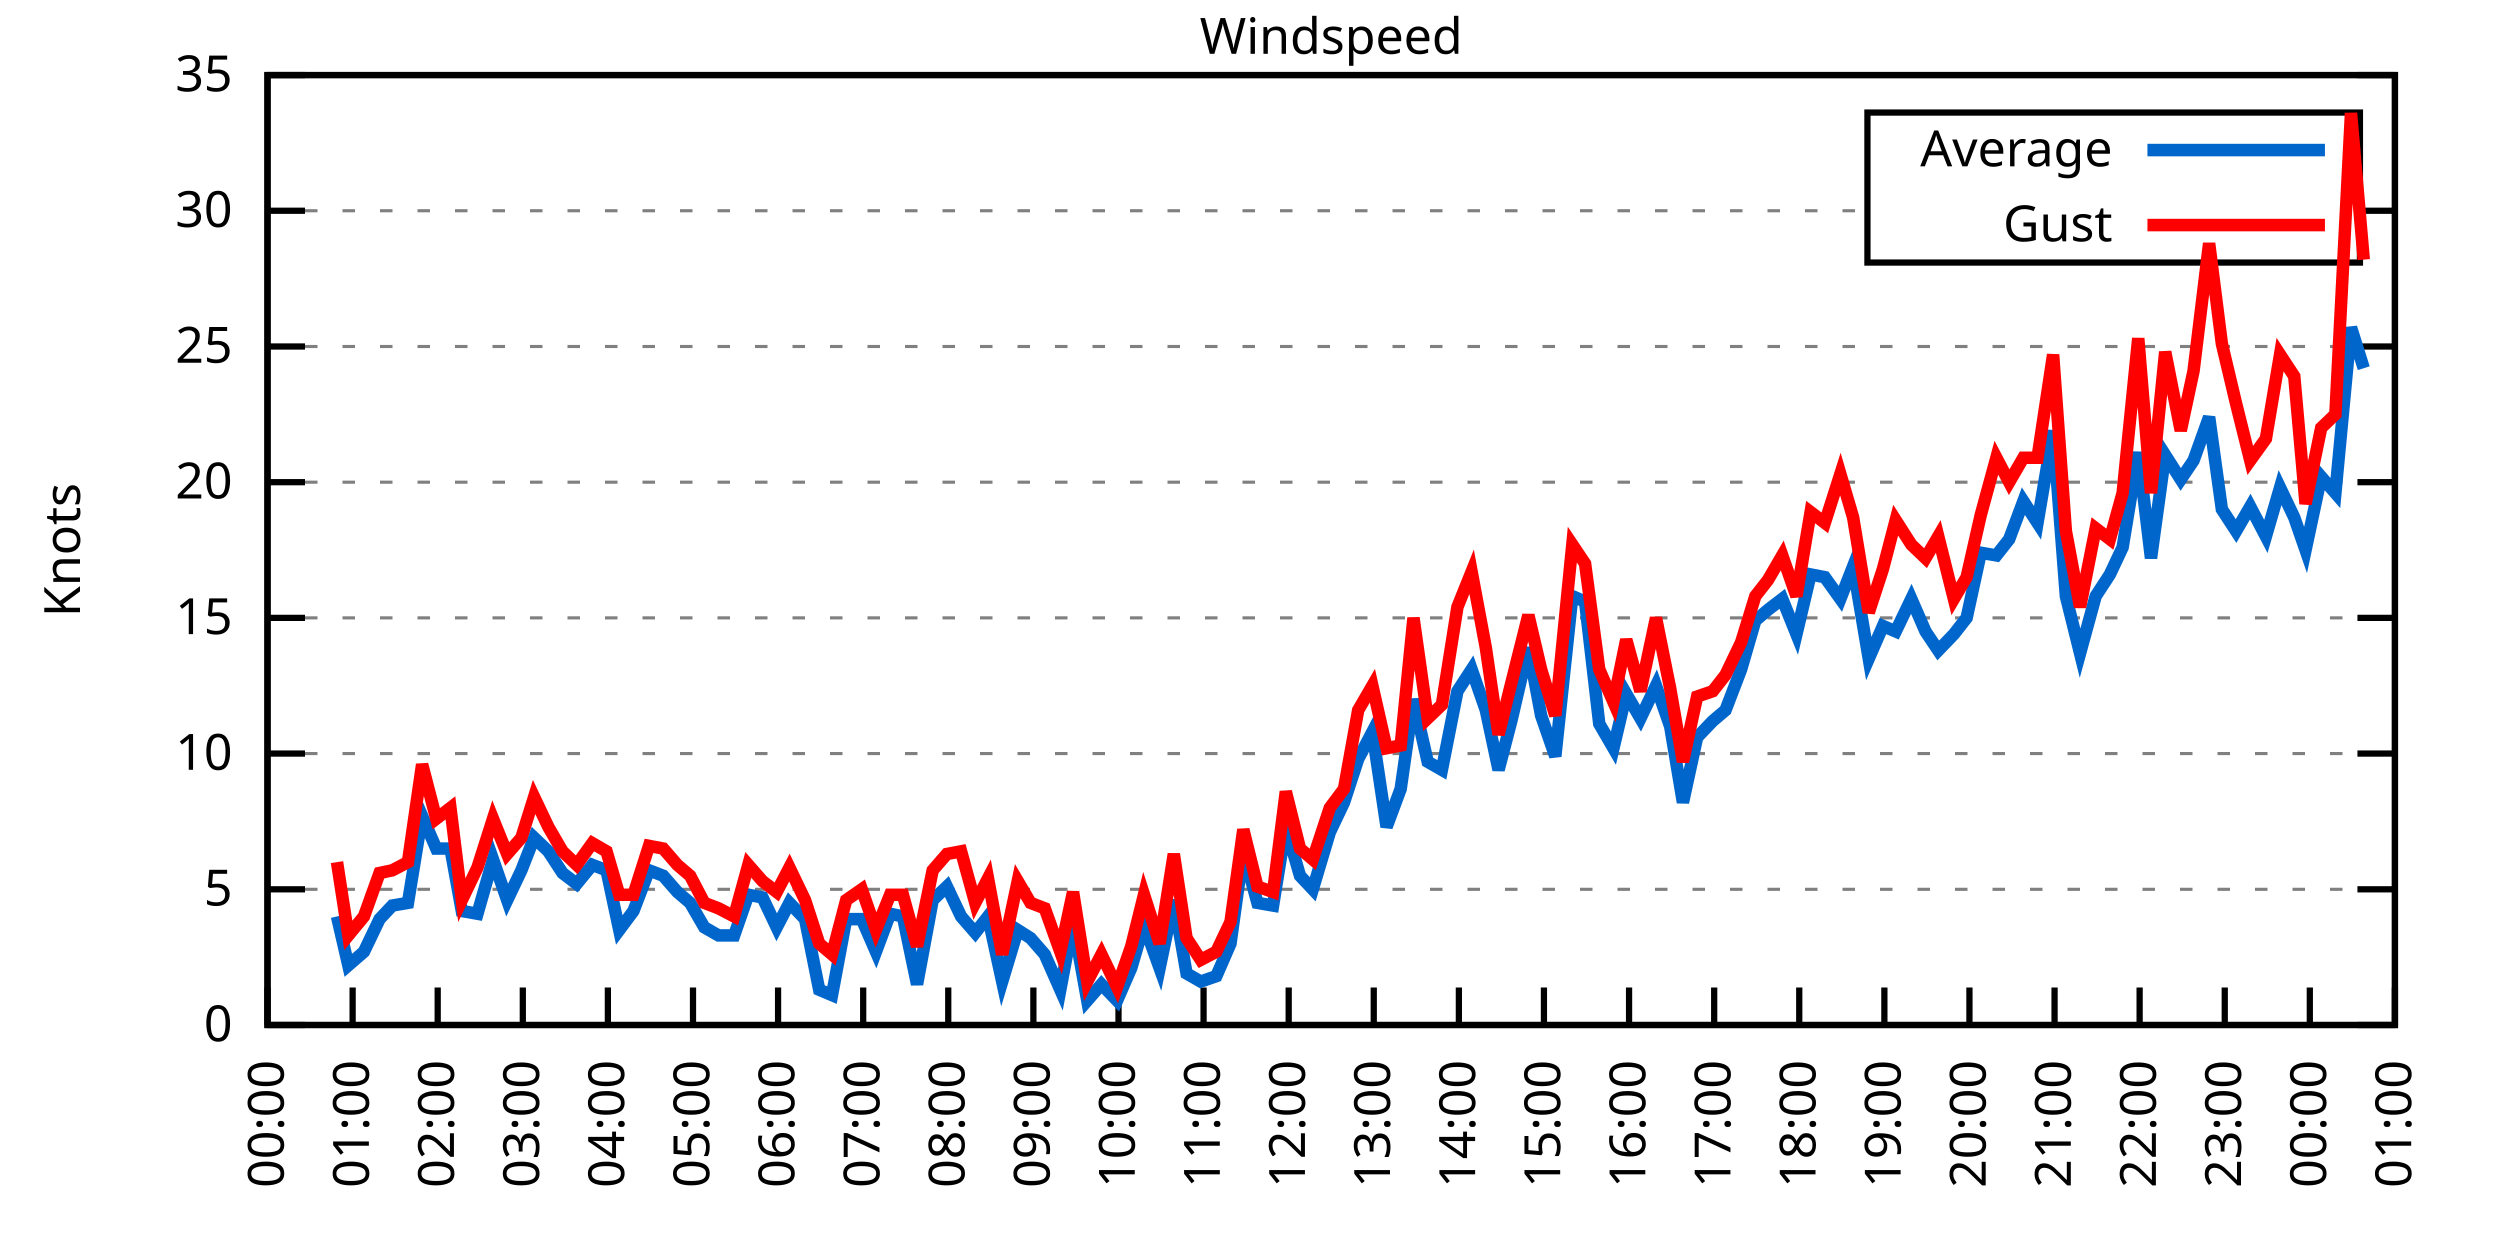
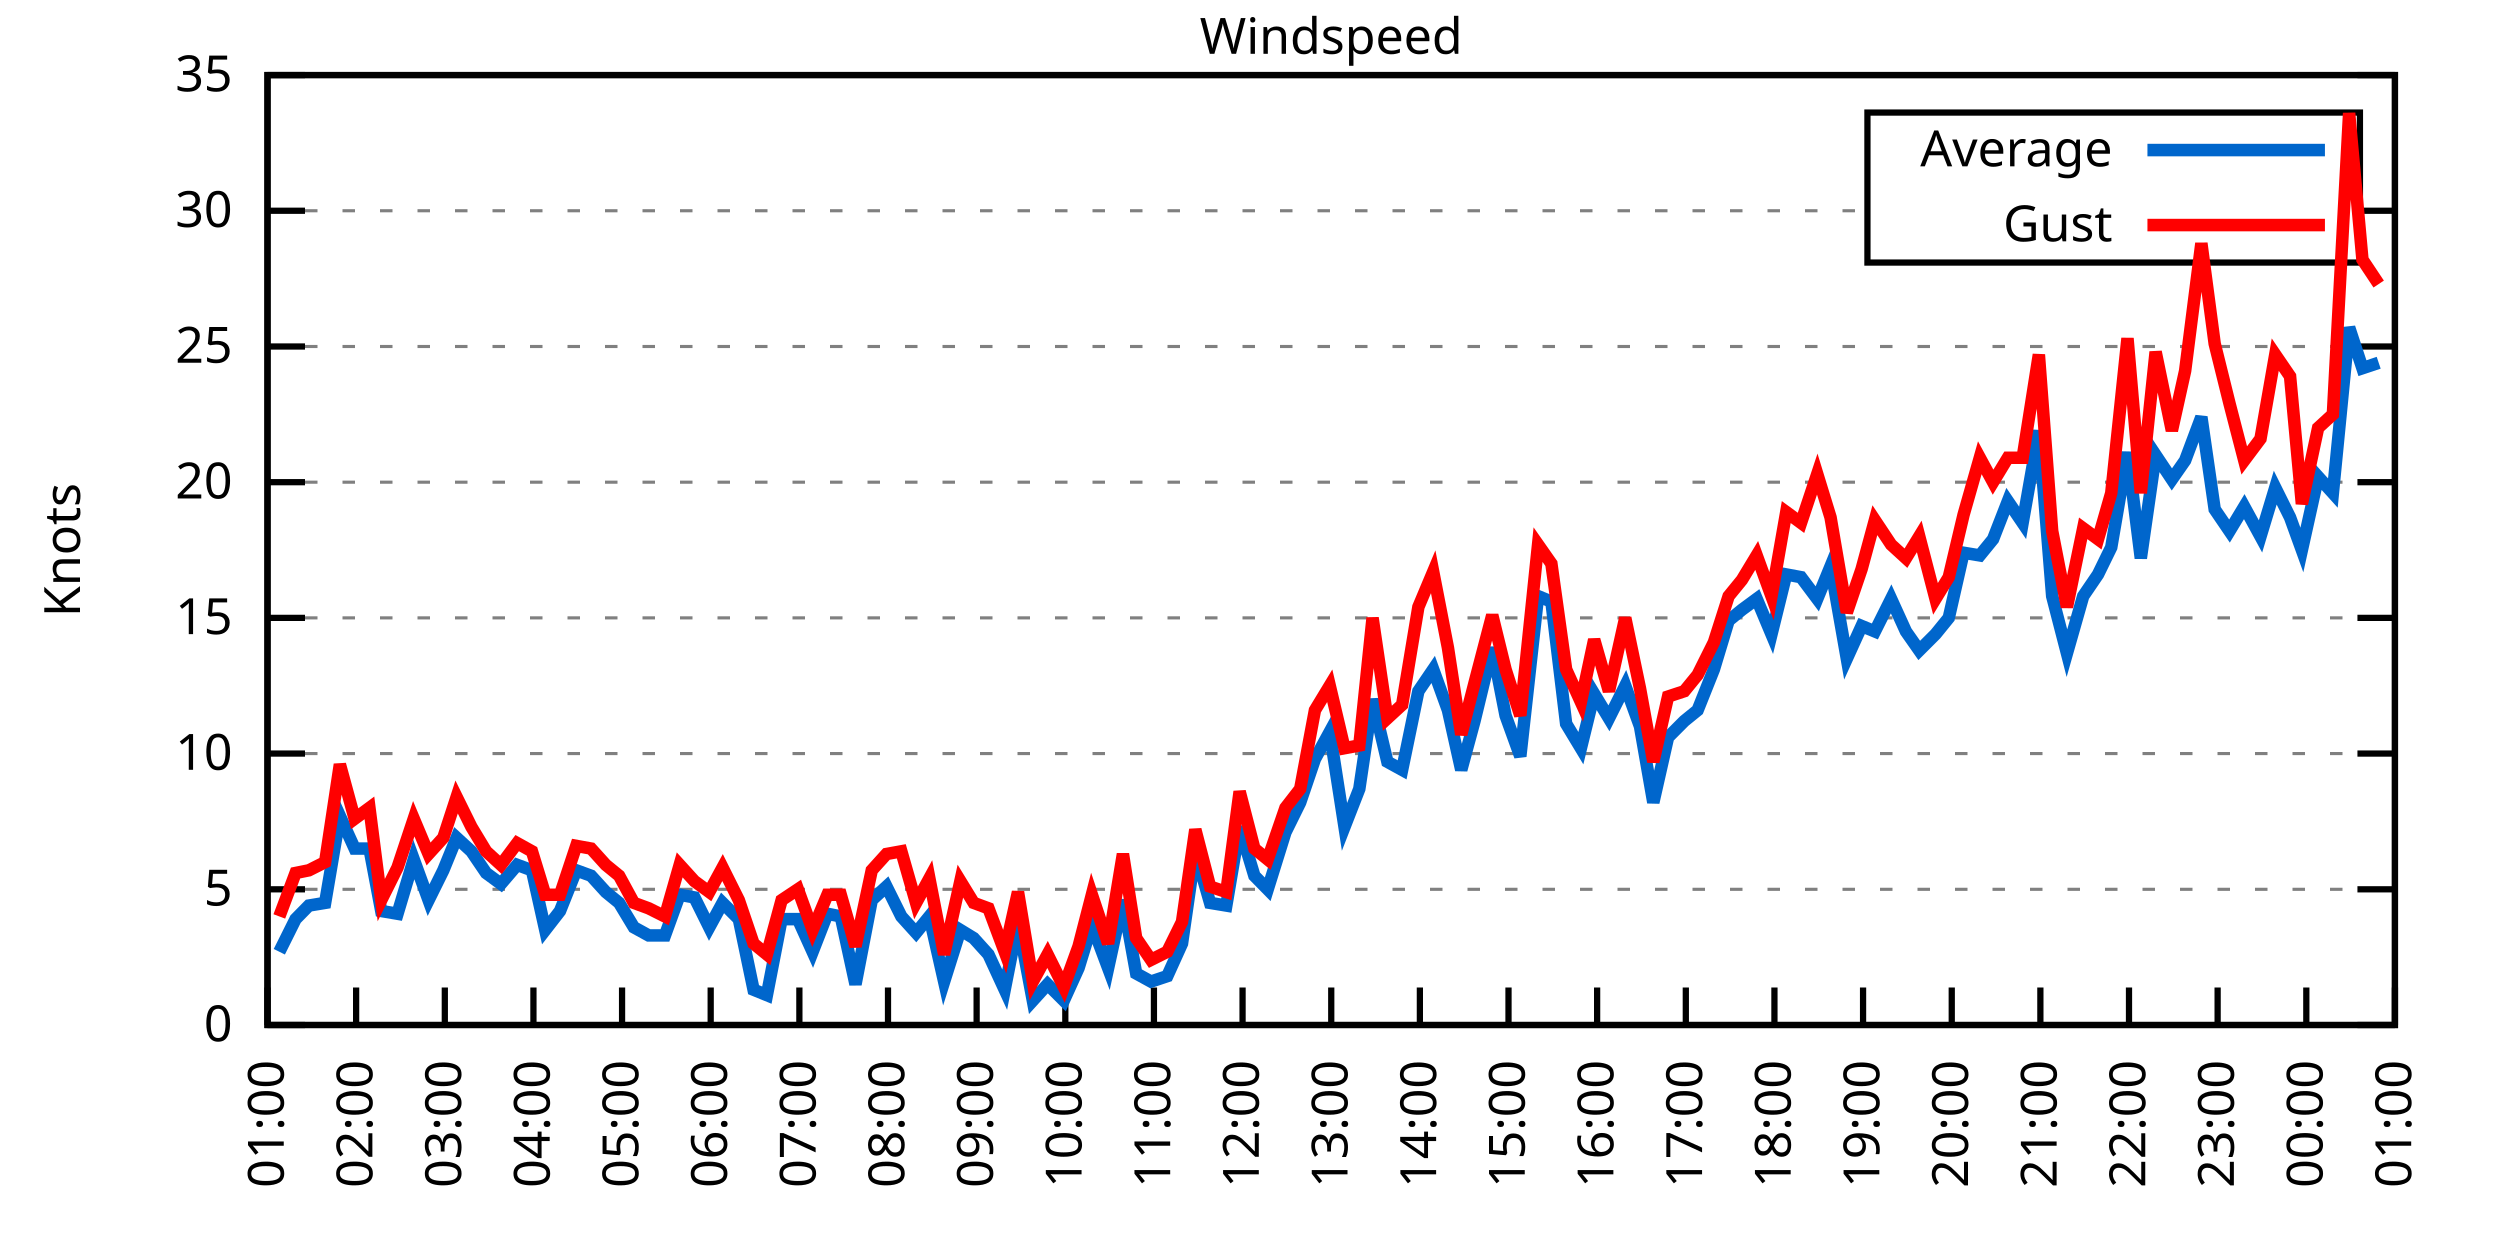
<svg xmlns="http://www.w3.org/2000/svg" xmlns:xlink="http://www.w3.org/1999/xlink" width="400" height="200" viewBox="0 0 400 200">
  <g id="gnuplot_canvas">
    <rect x="0" y="0" width="400" height="200" fill="none" />
    <defs>
      <circle id="gpDot" r="0.5" stroke-width="0.5" stroke="currentColor" />
      <path id="gpPt0" stroke-width="0.333" stroke="currentColor" d="M-1,0 h2 M0,-1 v2" />
      <path id="gpPt1" stroke-width="0.333" stroke="currentColor" d="M-1,-1 L1,1 M1,-1 L-1,1" />
      <path id="gpPt2" stroke-width="0.333" stroke="currentColor" d="M-1,0 L1,0 M0,-1 L0,1 M-1,-1 L1,1 M-1,1 L1,-1" />
      <rect id="gpPt3" stroke-width="0.333" stroke="currentColor" x="-1" y="-1" width="2" height="2" />
      <rect id="gpPt4" stroke-width="0.333" stroke="currentColor" fill="currentColor" x="-1" y="-1" width="2" height="2" />
      <circle id="gpPt5" stroke-width="0.333" stroke="currentColor" cx="0" cy="0" r="1" />
      <use xlink:href="#gpPt5" id="gpPt6" fill="currentColor" stroke="none" />
      <path id="gpPt7" stroke-width="0.333" stroke="currentColor" d="M0,-1.33 L-1.33,0.67 L1.33,0.67 z" />
      <use xlink:href="#gpPt7" id="gpPt8" fill="currentColor" stroke="none" />
      <use xlink:href="#gpPt7" id="gpPt9" stroke="currentColor" transform="rotate(180)" />
      <use xlink:href="#gpPt9" id="gpPt10" fill="currentColor" stroke="none" />
      <use xlink:href="#gpPt3" id="gpPt11" stroke="currentColor" transform="rotate(45)" />
      <use xlink:href="#gpPt11" id="gpPt12" fill="currentColor" stroke="none" />
      <path id="gpPt13" stroke-width="0.333" stroke="currentColor" d="M0,1.330 L1.265,0.411 L0.782,-1.067 L-0.782,-1.076 L-1.265,0.411 z" />
      <use xlink:href="#gpPt13" id="gpPt14" fill="currentColor" stroke="none" />
      <filter id="textbox" filterUnits="objectBoundingBox" x="0" y="0" height="1" width="1">
        <feFlood flood-color="white" flood-opacity="1" result="bgnd" />
        <feComposite in="SourceGraphic" in2="bgnd" operator="atop" />
      </filter>
      <filter id="greybox" filterUnits="objectBoundingBox" x="0" y="0" height="1" width="1">
        <feFlood flood-color="lightgrey" flood-opacity="1" result="grey" />
        <feComposite in="SourceGraphic" in2="grey" operator="atop" />
      </filter>
    </defs>
    <g fill="none" color="white" stroke="currentColor" stroke-width="1.00" stroke-linecap="butt" stroke-linejoin="miter">
</g>
    <g fill="none" color="black" stroke="currentColor" stroke-width="1.00" stroke-linecap="butt" stroke-linejoin="miter">
      <g stroke="none" shape-rendering="crispEdges">
        <polygon fill="rgb(255, 255, 255)" points="42.80,164.00 383.18,164.00 383.18,12.02 42.80,12.02 " />
      </g>
    </g>
    <g fill="none" color="black" stroke="currentColor" stroke-width="1.00" stroke-linecap="butt" stroke-linejoin="miter">
</g>
    <g fill="none" color="black" stroke="black" stroke-width="0.50" stroke-linecap="butt" stroke-linejoin="miter">
</g>
    <g fill="none" color="gray" stroke="currentColor" stroke-width="0.50" stroke-linecap="butt" stroke-linejoin="miter">
      <path stroke="gray" stroke-dasharray="2,4" class="gridline" d="M42.80,164.00 L383.19,164.00  " />
    </g>
    <g fill="none" color="gray" stroke="gray" stroke-width="1.00" stroke-linecap="butt" stroke-linejoin="miter">
</g>
    <g fill="none" color="black" stroke="currentColor" stroke-width="1.00" stroke-linecap="butt" stroke-linejoin="miter">
      <path stroke="black" d="M42.80,164.00 L48.80,164.00 M383.19,164.00 L377.19,164.00  " />
      <g transform="translate(37.20,166.60)" stroke="none" fill="black" font-family="Sans" font-size="8.00" text-anchor="end">
        <text>
          <tspan font-family="Sans"> 0</tspan>
        </text>
      </g>
    </g>
    <g fill="none" color="black" stroke="currentColor" stroke-width="1.00" stroke-linecap="butt" stroke-linejoin="miter">
</g>
    <g fill="none" color="black" stroke="black" stroke-width="0.50" stroke-linecap="butt" stroke-linejoin="miter">
</g>
    <g fill="none" color="gray" stroke="currentColor" stroke-width="0.50" stroke-linecap="butt" stroke-linejoin="miter">
      <path stroke="gray" stroke-dasharray="2,4" class="gridline" d="M42.80,142.29 L383.19,142.29  " />
    </g>
    <g fill="none" color="gray" stroke="gray" stroke-width="1.00" stroke-linecap="butt" stroke-linejoin="miter">
</g>
    <g fill="none" color="black" stroke="currentColor" stroke-width="1.00" stroke-linecap="butt" stroke-linejoin="miter">
      <path stroke="black" d="M42.80,142.29 L48.80,142.29 M383.19,142.29 L377.19,142.29  " />
      <g transform="translate(37.20,144.89)" stroke="none" fill="black" font-family="Sans" font-size="8.00" text-anchor="end">
        <text>
          <tspan font-family="Sans"> 5</tspan>
        </text>
      </g>
    </g>
    <g fill="none" color="black" stroke="currentColor" stroke-width="1.00" stroke-linecap="butt" stroke-linejoin="miter">
</g>
    <g fill="none" color="black" stroke="black" stroke-width="0.50" stroke-linecap="butt" stroke-linejoin="miter">
</g>
    <g fill="none" color="gray" stroke="currentColor" stroke-width="0.50" stroke-linecap="butt" stroke-linejoin="miter">
      <path stroke="gray" stroke-dasharray="2,4" class="gridline" d="M42.80,120.57 L383.19,120.57  " />
    </g>
    <g fill="none" color="gray" stroke="gray" stroke-width="1.00" stroke-linecap="butt" stroke-linejoin="miter">
</g>
    <g fill="none" color="black" stroke="currentColor" stroke-width="1.00" stroke-linecap="butt" stroke-linejoin="miter">
      <path stroke="black" d="M42.80,120.57 L48.80,120.57 M383.19,120.57 L377.19,120.57  " />
      <g transform="translate(37.20,123.17)" stroke="none" fill="black" font-family="Sans" font-size="8.00" text-anchor="end">
        <text>
          <tspan font-family="Sans"> 10</tspan>
        </text>
      </g>
    </g>
    <g fill="none" color="black" stroke="currentColor" stroke-width="1.00" stroke-linecap="butt" stroke-linejoin="miter">
</g>
    <g fill="none" color="black" stroke="black" stroke-width="0.50" stroke-linecap="butt" stroke-linejoin="miter">
</g>
    <g fill="none" color="gray" stroke="currentColor" stroke-width="0.50" stroke-linecap="butt" stroke-linejoin="miter">
      <path stroke="gray" stroke-dasharray="2,4" class="gridline" d="M42.80,98.86 L383.19,98.86  " />
    </g>
    <g fill="none" color="gray" stroke="gray" stroke-width="1.00" stroke-linecap="butt" stroke-linejoin="miter">
</g>
    <g fill="none" color="black" stroke="currentColor" stroke-width="1.00" stroke-linecap="butt" stroke-linejoin="miter">
      <path stroke="black" d="M42.80,98.86 L48.80,98.86 M383.19,98.86 L377.19,98.86  " />
      <g transform="translate(37.20,101.46)" stroke="none" fill="black" font-family="Sans" font-size="8.00" text-anchor="end">
        <text>
          <tspan font-family="Sans"> 15</tspan>
        </text>
      </g>
    </g>
    <g fill="none" color="black" stroke="currentColor" stroke-width="1.00" stroke-linecap="butt" stroke-linejoin="miter">
</g>
    <g fill="none" color="black" stroke="black" stroke-width="0.50" stroke-linecap="butt" stroke-linejoin="miter">
</g>
    <g fill="none" color="gray" stroke="currentColor" stroke-width="0.50" stroke-linecap="butt" stroke-linejoin="miter">
      <path stroke="gray" stroke-dasharray="2,4" class="gridline" d="M42.80,77.15 L383.19,77.15  " />
    </g>
    <g fill="none" color="gray" stroke="gray" stroke-width="1.00" stroke-linecap="butt" stroke-linejoin="miter">
</g>
    <g fill="none" color="black" stroke="currentColor" stroke-width="1.00" stroke-linecap="butt" stroke-linejoin="miter">
      <path stroke="black" d="M42.80,77.15 L48.80,77.15 M383.19,77.15 L377.19,77.15  " />
      <g transform="translate(37.20,79.75)" stroke="none" fill="black" font-family="Sans" font-size="8.00" text-anchor="end">
        <text>
          <tspan font-family="Sans"> 20</tspan>
        </text>
      </g>
    </g>
    <g fill="none" color="black" stroke="currentColor" stroke-width="1.00" stroke-linecap="butt" stroke-linejoin="miter">
</g>
    <g fill="none" color="black" stroke="black" stroke-width="0.50" stroke-linecap="butt" stroke-linejoin="miter">
</g>
    <g fill="none" color="gray" stroke="currentColor" stroke-width="0.50" stroke-linecap="butt" stroke-linejoin="miter">
      <path stroke="gray" stroke-dasharray="2,4" class="gridline" d="M42.80,55.44 L383.19,55.44  " />
    </g>
    <g fill="none" color="gray" stroke="gray" stroke-width="1.00" stroke-linecap="butt" stroke-linejoin="miter">
</g>
    <g fill="none" color="black" stroke="currentColor" stroke-width="1.00" stroke-linecap="butt" stroke-linejoin="miter">
      <path stroke="black" d="M42.80,55.44 L48.80,55.44 M383.19,55.44 L377.19,55.44  " />
      <g transform="translate(37.20,58.04)" stroke="none" fill="black" font-family="Sans" font-size="8.00" text-anchor="end">
        <text>
          <tspan font-family="Sans"> 25</tspan>
        </text>
      </g>
    </g>
    <g fill="none" color="black" stroke="currentColor" stroke-width="1.00" stroke-linecap="butt" stroke-linejoin="miter">
</g>
    <g fill="none" color="black" stroke="black" stroke-width="0.50" stroke-linecap="butt" stroke-linejoin="miter">
</g>
    <g fill="none" color="gray" stroke="currentColor" stroke-width="0.50" stroke-linecap="butt" stroke-linejoin="miter">
      <path stroke="gray" stroke-dasharray="2,4" class="gridline" d="M42.80,33.72 L298.79,33.72 M377.59,33.72 L383.19,33.72  " />
    </g>
    <g fill="none" color="gray" stroke="gray" stroke-width="1.00" stroke-linecap="butt" stroke-linejoin="miter">
</g>
    <g fill="none" color="black" stroke="currentColor" stroke-width="1.00" stroke-linecap="butt" stroke-linejoin="miter">
      <path stroke="black" d="M42.80,33.72 L48.80,33.72 M383.19,33.72 L377.19,33.72  " />
      <g transform="translate(37.20,36.32)" stroke="none" fill="black" font-family="Sans" font-size="8.00" text-anchor="end">
        <text>
          <tspan font-family="Sans"> 30</tspan>
        </text>
      </g>
    </g>
    <g fill="none" color="black" stroke="currentColor" stroke-width="1.00" stroke-linecap="butt" stroke-linejoin="miter">
</g>
    <g fill="none" color="black" stroke="black" stroke-width="0.50" stroke-linecap="butt" stroke-linejoin="miter">
</g>
    <g fill="none" color="gray" stroke="currentColor" stroke-width="0.50" stroke-linecap="butt" stroke-linejoin="miter">
      <path stroke="gray" stroke-dasharray="2,4" class="gridline" d="M42.80,12.01 L383.19,12.01  " />
    </g>
    <g fill="none" color="gray" stroke="gray" stroke-width="1.00" stroke-linecap="butt" stroke-linejoin="miter">
</g>
    <g fill="none" color="black" stroke="currentColor" stroke-width="1.00" stroke-linecap="butt" stroke-linejoin="miter">
      <path stroke="black" d="M42.80,12.01 L48.80,12.01 M383.19,12.01 L377.19,12.01  " />
      <g transform="translate(37.20,14.61)" stroke="none" fill="black" font-family="Sans" font-size="8.00" text-anchor="end">
        <text>
          <tspan font-family="Sans"> 35</tspan>
        </text>
      </g>
    </g>
    <g fill="none" color="black" stroke="currentColor" stroke-width="1.00" stroke-linecap="butt" stroke-linejoin="miter">
      <path stroke="black" d="M42.80,164.00 L42.80,158.00  " />
      <g transform="translate(45.40,169.60) rotate(270.00)" stroke="none" fill="black" font-family="Sans" font-size="8.00" text-anchor="end">
        <text>
-           <tspan font-family="Sans">00:00</tspan>
-         </text>
-       </g>
-     </g>
-     <g fill="none" color="black" stroke="currentColor" stroke-width="1.00" stroke-linecap="butt" stroke-linejoin="miter">
-       <path stroke="black" d="M56.42,164.00 L56.42,158.00  " />
-       <g transform="translate(59.02,169.60) rotate(270.00)" stroke="none" fill="black" font-family="Sans" font-size="8.00" text-anchor="end">
-         <text>
          <tspan font-family="Sans">01:00</tspan>
        </text>
      </g>
    </g>
    <g fill="none" color="black" stroke="currentColor" stroke-width="1.00" stroke-linecap="butt" stroke-linejoin="miter">
-       <path stroke="black" d="M70.03,164.00 L70.03,158.00  " />
-       <g transform="translate(72.63,169.60) rotate(270.00)" stroke="none" fill="black" font-family="Sans" font-size="8.00" text-anchor="end">
+       <path stroke="black" d="M56.98,164.00 L56.98,158.00  " />
+       <g transform="translate(59.58,169.60) rotate(270.00)" stroke="none" fill="black" font-family="Sans" font-size="8.00" text-anchor="end">
        <text>
          <tspan font-family="Sans">02:00</tspan>
        </text>
      </g>
    </g>
    <g fill="none" color="black" stroke="currentColor" stroke-width="1.00" stroke-linecap="butt" stroke-linejoin="miter">
-       <path stroke="black" d="M83.65,164.00 L83.65,158.00  " />
-       <g transform="translate(86.25,169.60) rotate(270.00)" stroke="none" fill="black" font-family="Sans" font-size="8.00" text-anchor="end">
+       <path stroke="black" d="M71.17,164.00 L71.17,158.00  " />
+       <g transform="translate(73.77,169.60) rotate(270.00)" stroke="none" fill="black" font-family="Sans" font-size="8.00" text-anchor="end">
        <text>
          <tspan font-family="Sans">03:00</tspan>
        </text>
      </g>
    </g>
    <g fill="none" color="black" stroke="currentColor" stroke-width="1.00" stroke-linecap="butt" stroke-linejoin="miter">
-       <path stroke="black" d="M97.26,164.00 L97.26,158.00  " />
-       <g transform="translate(99.86,169.60) rotate(270.00)" stroke="none" fill="black" font-family="Sans" font-size="8.00" text-anchor="end">
+       <path stroke="black" d="M85.35,164.00 L85.35,158.00  " />
+       <g transform="translate(87.95,169.60) rotate(270.00)" stroke="none" fill="black" font-family="Sans" font-size="8.00" text-anchor="end">
        <text>
          <tspan font-family="Sans">04:00</tspan>
        </text>
      </g>
    </g>
    <g fill="none" color="black" stroke="currentColor" stroke-width="1.00" stroke-linecap="butt" stroke-linejoin="miter">
-       <path stroke="black" d="M110.88,164.00 L110.88,158.00  " />
-       <g transform="translate(113.48,169.60) rotate(270.00)" stroke="none" fill="black" font-family="Sans" font-size="8.00" text-anchor="end">
+       <path stroke="black" d="M99.53,164.00 L99.53,158.00  " />
+       <g transform="translate(102.13,169.60) rotate(270.00)" stroke="none" fill="black" font-family="Sans" font-size="8.00" text-anchor="end">
        <text>
          <tspan font-family="Sans">05:00</tspan>
        </text>
      </g>
    </g>
    <g fill="none" color="black" stroke="currentColor" stroke-width="1.00" stroke-linecap="butt" stroke-linejoin="miter">
-       <path stroke="black" d="M124.49,164.00 L124.49,158.00  " />
-       <g transform="translate(127.09,169.60) rotate(270.00)" stroke="none" fill="black" font-family="Sans" font-size="8.00" text-anchor="end">
+       <path stroke="black" d="M113.71,164.00 L113.71,158.00  " />
+       <g transform="translate(116.31,169.60) rotate(270.00)" stroke="none" fill="black" font-family="Sans" font-size="8.00" text-anchor="end">
        <text>
          <tspan font-family="Sans">06:00</tspan>
        </text>
      </g>
    </g>
    <g fill="none" color="black" stroke="currentColor" stroke-width="1.00" stroke-linecap="butt" stroke-linejoin="miter">
-       <path stroke="black" d="M138.11,164.00 L138.11,158.00  " />
-       <g transform="translate(140.71,169.60) rotate(270.00)" stroke="none" fill="black" font-family="Sans" font-size="8.00" text-anchor="end">
+       <path stroke="black" d="M127.90,164.00 L127.90,158.00  " />
+       <g transform="translate(130.50,169.60) rotate(270.00)" stroke="none" fill="black" font-family="Sans" font-size="8.00" text-anchor="end">
        <text>
          <tspan font-family="Sans">07:00</tspan>
        </text>
      </g>
    </g>
    <g fill="none" color="black" stroke="currentColor" stroke-width="1.00" stroke-linecap="butt" stroke-linejoin="miter">
-       <path stroke="black" d="M151.72,164.00 L151.72,158.00  " />
-       <g transform="translate(154.32,169.60) rotate(270.00)" stroke="none" fill="black" font-family="Sans" font-size="8.00" text-anchor="end">
+       <path stroke="black" d="M142.08,164.00 L142.08,158.00  " />
+       <g transform="translate(144.68,169.60) rotate(270.00)" stroke="none" fill="black" font-family="Sans" font-size="8.00" text-anchor="end">
        <text>
          <tspan font-family="Sans">08:00</tspan>
        </text>
      </g>
    </g>
    <g fill="none" color="black" stroke="currentColor" stroke-width="1.00" stroke-linecap="butt" stroke-linejoin="miter">
-       <path stroke="black" d="M165.34,164.00 L165.34,158.00  " />
-       <g transform="translate(167.94,169.60) rotate(270.00)" stroke="none" fill="black" font-family="Sans" font-size="8.00" text-anchor="end">
+       <path stroke="black" d="M156.26,164.00 L156.26,158.00  " />
+       <g transform="translate(158.86,169.60) rotate(270.00)" stroke="none" fill="black" font-family="Sans" font-size="8.00" text-anchor="end">
        <text>
          <tspan font-family="Sans">09:00</tspan>
        </text>
      </g>
    </g>
    <g fill="none" color="black" stroke="currentColor" stroke-width="1.00" stroke-linecap="butt" stroke-linejoin="miter">
-       <path stroke="black" d="M178.96,164.00 L178.96,158.00  " />
-       <g transform="translate(181.56,169.60) rotate(270.00)" stroke="none" fill="black" font-family="Sans" font-size="8.00" text-anchor="end">
+       <path stroke="black" d="M170.45,164.00 L170.45,158.00  " />
+       <g transform="translate(173.05,169.60) rotate(270.00)" stroke="none" fill="black" font-family="Sans" font-size="8.00" text-anchor="end">
        <text>
          <tspan font-family="Sans">10:00</tspan>
        </text>
      </g>
    </g>
    <g fill="none" color="black" stroke="currentColor" stroke-width="1.00" stroke-linecap="butt" stroke-linejoin="miter">
-       <path stroke="black" d="M192.57,164.00 L192.57,158.00  " />
-       <g transform="translate(195.17,169.60) rotate(270.00)" stroke="none" fill="black" font-family="Sans" font-size="8.00" text-anchor="end">
+       <path stroke="black" d="M184.63,164.00 L184.63,158.00  " />
+       <g transform="translate(187.23,169.60) rotate(270.00)" stroke="none" fill="black" font-family="Sans" font-size="8.00" text-anchor="end">
        <text>
          <tspan font-family="Sans">11:00</tspan>
        </text>
      </g>
    </g>
    <g fill="none" color="black" stroke="currentColor" stroke-width="1.00" stroke-linecap="butt" stroke-linejoin="miter">
-       <path stroke="black" d="M206.19,164.00 L206.19,158.00  " />
-       <g transform="translate(208.79,169.60) rotate(270.00)" stroke="none" fill="black" font-family="Sans" font-size="8.00" text-anchor="end">
+       <path stroke="black" d="M198.81,164.00 L198.81,158.00  " />
+       <g transform="translate(201.41,169.60) rotate(270.00)" stroke="none" fill="black" font-family="Sans" font-size="8.00" text-anchor="end">
        <text>
          <tspan font-family="Sans">12:00</tspan>
        </text>
      </g>
    </g>
    <g fill="none" color="black" stroke="currentColor" stroke-width="1.00" stroke-linecap="butt" stroke-linejoin="miter">
-       <path stroke="black" d="M219.80,164.00 L219.80,158.00  " />
-       <g transform="translate(222.40,169.60) rotate(270.00)" stroke="none" fill="black" font-family="Sans" font-size="8.00" text-anchor="end">
+       <path stroke="black" d="M213.00,164.00 L213.00,158.00  " />
+       <g transform="translate(215.60,169.60) rotate(270.00)" stroke="none" fill="black" font-family="Sans" font-size="8.00" text-anchor="end">
        <text>
          <tspan font-family="Sans">13:00</tspan>
        </text>
      </g>
    </g>
    <g fill="none" color="black" stroke="currentColor" stroke-width="1.00" stroke-linecap="butt" stroke-linejoin="miter">
-       <path stroke="black" d="M233.42,164.00 L233.42,158.00  " />
-       <g transform="translate(236.02,169.60) rotate(270.00)" stroke="none" fill="black" font-family="Sans" font-size="8.00" text-anchor="end">
+       <path stroke="black" d="M227.18,164.00 L227.18,158.00  " />
+       <g transform="translate(229.78,169.60) rotate(270.00)" stroke="none" fill="black" font-family="Sans" font-size="8.00" text-anchor="end">
        <text>
          <tspan font-family="Sans">14:00</tspan>
        </text>
      </g>
    </g>
    <g fill="none" color="black" stroke="currentColor" stroke-width="1.00" stroke-linecap="butt" stroke-linejoin="miter">
-       <path stroke="black" d="M247.03,164.00 L247.03,158.00  " />
-       <g transform="translate(249.63,169.60) rotate(270.00)" stroke="none" fill="black" font-family="Sans" font-size="8.00" text-anchor="end">
+       <path stroke="black" d="M241.36,164.00 L241.36,158.00  " />
+       <g transform="translate(243.96,169.60) rotate(270.00)" stroke="none" fill="black" font-family="Sans" font-size="8.00" text-anchor="end">
        <text>
          <tspan font-family="Sans">15:00</tspan>
        </text>
      </g>
    </g>
    <g fill="none" color="black" stroke="currentColor" stroke-width="1.00" stroke-linecap="butt" stroke-linejoin="miter">
-       <path stroke="black" d="M260.65,164.00 L260.65,158.00  " />
-       <g transform="translate(263.25,169.60) rotate(270.00)" stroke="none" fill="black" font-family="Sans" font-size="8.00" text-anchor="end">
+       <path stroke="black" d="M255.54,164.00 L255.54,158.00  " />
+       <g transform="translate(258.14,169.60) rotate(270.00)" stroke="none" fill="black" font-family="Sans" font-size="8.00" text-anchor="end">
        <text>
          <tspan font-family="Sans">16:00</tspan>
        </text>
      </g>
    </g>
    <g fill="none" color="black" stroke="currentColor" stroke-width="1.00" stroke-linecap="butt" stroke-linejoin="miter">
-       <path stroke="black" d="M274.27,164.00 L274.27,158.00  " />
-       <g transform="translate(276.87,169.60) rotate(270.00)" stroke="none" fill="black" font-family="Sans" font-size="8.00" text-anchor="end">
+       <path stroke="black" d="M269.73,164.00 L269.73,158.00  " />
+       <g transform="translate(272.33,169.60) rotate(270.00)" stroke="none" fill="black" font-family="Sans" font-size="8.00" text-anchor="end">
        <text>
          <tspan font-family="Sans">17:00</tspan>
        </text>
      </g>
    </g>
    <g fill="none" color="black" stroke="currentColor" stroke-width="1.00" stroke-linecap="butt" stroke-linejoin="miter">
-       <path stroke="black" d="M287.88,164.00 L287.88,158.00  " />
-       <g transform="translate(290.48,169.60) rotate(270.00)" stroke="none" fill="black" font-family="Sans" font-size="8.00" text-anchor="end">
+       <path stroke="black" d="M283.91,164.00 L283.91,158.00  " />
+       <g transform="translate(286.51,169.60) rotate(270.00)" stroke="none" fill="black" font-family="Sans" font-size="8.00" text-anchor="end">
        <text>
          <tspan font-family="Sans">18:00</tspan>
        </text>
      </g>
    </g>
    <g fill="none" color="black" stroke="currentColor" stroke-width="1.00" stroke-linecap="butt" stroke-linejoin="miter">
-       <path stroke="black" d="M301.50,164.00 L301.50,158.00  " />
-       <g transform="translate(304.10,169.60) rotate(270.00)" stroke="none" fill="black" font-family="Sans" font-size="8.00" text-anchor="end">
+       <path stroke="black" d="M298.09,164.00 L298.09,158.00  " />
+       <g transform="translate(300.69,169.60) rotate(270.00)" stroke="none" fill="black" font-family="Sans" font-size="8.00" text-anchor="end">
        <text>
          <tspan font-family="Sans">19:00</tspan>
        </text>
      </g>
    </g>
    <g fill="none" color="black" stroke="currentColor" stroke-width="1.00" stroke-linecap="butt" stroke-linejoin="miter">
-       <path stroke="black" d="M315.11,164.00 L315.11,158.00  " />
-       <g transform="translate(317.71,169.60) rotate(270.00)" stroke="none" fill="black" font-family="Sans" font-size="8.00" text-anchor="end">
+       <path stroke="black" d="M312.28,164.00 L312.28,158.00  " />
+       <g transform="translate(314.88,169.60) rotate(270.00)" stroke="none" fill="black" font-family="Sans" font-size="8.00" text-anchor="end">
        <text>
          <tspan font-family="Sans">20:00</tspan>
        </text>
      </g>
    </g>
    <g fill="none" color="black" stroke="currentColor" stroke-width="1.00" stroke-linecap="butt" stroke-linejoin="miter">
-       <path stroke="black" d="M328.73,164.00 L328.73,158.00  " />
-       <g transform="translate(331.33,169.60) rotate(270.00)" stroke="none" fill="black" font-family="Sans" font-size="8.00" text-anchor="end">
+       <path stroke="black" d="M326.46,164.00 L326.46,158.00  " />
+       <g transform="translate(329.06,169.60) rotate(270.00)" stroke="none" fill="black" font-family="Sans" font-size="8.00" text-anchor="end">
        <text>
          <tspan font-family="Sans">21:00</tspan>
        </text>
      </g>
    </g>
    <g fill="none" color="black" stroke="currentColor" stroke-width="1.00" stroke-linecap="butt" stroke-linejoin="miter">
-       <path stroke="black" d="M342.34,164.00 L342.34,158.00  " />
-       <g transform="translate(344.94,169.60) rotate(270.00)" stroke="none" fill="black" font-family="Sans" font-size="8.00" text-anchor="end">
+       <path stroke="black" d="M340.64,164.00 L340.64,158.00  " />
+       <g transform="translate(343.24,169.60) rotate(270.00)" stroke="none" fill="black" font-family="Sans" font-size="8.00" text-anchor="end">
        <text>
          <tspan font-family="Sans">22:00</tspan>
        </text>
      </g>
    </g>
    <g fill="none" color="black" stroke="currentColor" stroke-width="1.00" stroke-linecap="butt" stroke-linejoin="miter">
-       <path stroke="black" d="M355.96,164.00 L355.96,158.00  " />
-       <g transform="translate(358.56,169.60) rotate(270.00)" stroke="none" fill="black" font-family="Sans" font-size="8.00" text-anchor="end">
+       <path stroke="black" d="M354.82,164.00 L354.82,158.00  " />
+       <g transform="translate(357.42,169.60) rotate(270.00)" stroke="none" fill="black" font-family="Sans" font-size="8.00" text-anchor="end">
        <text>
          <tspan font-family="Sans">23:00</tspan>
        </text>
      </g>
    </g>
    <g fill="none" color="black" stroke="currentColor" stroke-width="1.00" stroke-linecap="butt" stroke-linejoin="miter">
-       <path stroke="black" d="M369.57,164.00 L369.57,158.00  " />
-       <g transform="translate(372.17,169.60) rotate(270.00)" stroke="none" fill="black" font-family="Sans" font-size="8.00" text-anchor="end">
+       <path stroke="black" d="M369.01,164.00 L369.01,158.00  " />
+       <g transform="translate(371.61,169.60) rotate(270.00)" stroke="none" fill="black" font-family="Sans" font-size="8.00" text-anchor="end">
        <text>
          <tspan font-family="Sans">00:00</tspan>
        </text>
      </g>
    </g>
    <g fill="none" color="black" stroke="currentColor" stroke-width="1.00" stroke-linecap="butt" stroke-linejoin="miter">
      <path stroke="black" d="M383.19,164.00 L383.19,158.00  " />
      <g transform="translate(385.79,169.60) rotate(270.00)" stroke="none" fill="black" font-family="Sans" font-size="8.00" text-anchor="end">
        <text>
          <tspan font-family="Sans">01:00</tspan>
        </text>
      </g>
    </g>
    <g fill="none" color="black" stroke="currentColor" stroke-width="1.00" stroke-linecap="butt" stroke-linejoin="miter">
</g>
    <g fill="none" color="black" stroke="currentColor" stroke-width="1.00" stroke-linecap="butt" stroke-linejoin="miter">
      <path stroke="black" d="M42.80,12.01 L42.80,164.00 L383.19,164.00 L383.19,12.01 L42.80,12.01 Z  " />
    </g>
    <g fill="none" color="black" stroke="currentColor" stroke-width="1.00" stroke-linecap="butt" stroke-linejoin="miter">
</g>
    <g fill="none" color="black" stroke="currentColor" stroke-width="1.00" stroke-linecap="butt" stroke-linejoin="miter">
      <path stroke="black" d="M298.79,42.01 L298.79,18.01 L377.59,18.01 L377.59,42.01 L298.79,42.01 Z  " />
    </g>
    <g id="Windspeed_plot_1">
      <g fill="none" color="white" stroke="black" stroke-width="2.00" stroke-linecap="butt" stroke-linejoin="miter">
</g>
      <g fill="none" color="black" stroke="currentColor" stroke-width="2.00" stroke-linecap="butt" stroke-linejoin="miter">
        <g transform="translate(337.99,26.61)" stroke="none" fill="black" font-family="Sans" font-size="8.00" text-anchor="end">
          <text>
            <tspan font-family="Sans">Average</tspan>
          </text>
        </g>
      </g>
      <g fill="none" color="black" stroke="currentColor" stroke-width="2.00" stroke-linecap="butt" stroke-linejoin="miter">
-         <path stroke="rgb(  0, 102, 204)" d="M343.59,24.01 L371.99,24.01 M53.92,146.63 L55.73,154.45 L58.23,152.28 L60.73,147.06 L62.77,144.89 L65.27,144.46   L67.54,130.56 L69.80,135.77 L72.07,135.77 L73.89,145.76 L76.39,146.20 L78.88,137.51 L81.15,144.02 L83.42,139.25   L85.46,134.04 L87.73,136.21 L90.00,139.68 L92.27,141.42 L94.77,138.38 L97.04,139.25 L99.08,148.80 L101.35,145.76   L103.84,139.25 L106.11,140.12 L108.38,142.72 L110.42,144.46 L112.69,148.37 L114.96,149.67 L117.46,149.67 L119.73,143.16   L122.00,143.59 L124.27,148.37 L126.31,144.46 L128.81,147.06 L131.07,158.35 L133.12,159.22 L135.39,147.06 L137.88,147.06   L140.15,152.28 L142.42,146.20 L144.46,146.63 L146.73,157.49 L149.23,144.02 L151.50,141.85 L153.77,146.63 L156.04,149.24   L158.08,146.63 L160.35,157.05 L162.84,148.80 L164.89,150.10 L167.16,152.71 L169.65,158.35 L171.69,147.50 L173.96,160.09   L176.23,157.49 L178.73,160.09 L181.00,154.88 L183.04,147.93 L185.54,154.88 L187.81,144.02 L189.85,155.75 L192.12,157.05   L194.61,156.18 L196.88,150.97 L198.93,136.21 L201.19,144.46 L203.69,144.89 L205.73,132.30 L208.00,140.12 L210.04,142.29   L212.77,133.17 L215.04,128.39 L217.31,121.44 L219.58,117.10 L221.85,132.30 L224.11,126.22 L226.16,111.89 L228.43,121.88   L230.70,123.18 L233.19,110.59 L235.46,107.11 L237.73,113.63 L239.77,123.18 L241.81,115.36 L244.54,103.64 L246.58,114.49   L248.85,121.01 L251.57,95.39 L253.61,96.26 L255.88,115.80 L258.15,119.71 L260.20,111.02 L262.47,114.93 L264.96,109.72   L267.23,116.23 L269.27,128.39 L271.54,117.97 L274.04,115.36 L276.08,113.63 L278.58,107.11 L280.85,99.30 L282.89,97.56   L285.16,95.82 L287.43,101.47 L289.70,91.91 L291.97,92.35 L294.46,95.82 L296.50,90.61 L299.00,105.38 L301.27,100.16   L303.31,101.03 L305.81,95.82 L308.08,101.03 L310.12,104.07 L312.62,101.47 L314.66,98.86 L316.93,88.44 L319.42,88.87   L321.47,86.27 L323.74,80.19 L326.00,83.66 L328.50,68.90 L330.54,95.39 L332.81,104.51 L335.31,95.39 L337.58,91.91   L339.62,87.57 L342.12,72.37 L344.16,89.31 L346.43,72.81 L348.92,76.71 L350.97,73.67 L353.46,66.73 L355.50,81.49   L357.77,84.97 L360.04,81.06 L362.54,85.83 L364.81,78.02 L367.08,82.79 L368.89,88.00 L371.39,76.28 L373.66,78.89   L376.16,52.40 L378.20,58.91  " />
+         <path stroke="rgb(  0, 102, 204)" d="M343.59,24.01 L371.99,24.01 M44.69,152.28 L47.29,147.06 L49.42,144.89 L52.02,144.46 L54.38,130.56 L56.75,135.77   L59.11,135.77 L61.00,145.76 L63.60,146.20 L66.20,137.51 L68.57,144.02 L70.93,139.25 L73.06,134.04 L75.42,136.21   L77.78,139.68 L80.15,141.42 L82.75,138.38 L85.11,139.25 L87.24,148.80 L89.60,145.76 L92.20,139.25 L94.57,140.12   L96.93,142.72 L99.06,144.46 L101.42,148.37 L103.79,149.67 L106.39,149.67 L108.75,143.16 L111.11,143.59 L113.48,148.37   L115.61,144.46 L118.21,147.06 L120.57,158.35 L122.70,159.22 L125.06,147.06 L127.66,147.06 L130.02,152.28 L132.39,146.20   L134.52,146.63 L136.88,157.49 L139.48,144.02 L141.84,141.85 L144.21,146.63 L146.57,149.24 L148.70,146.63 L151.06,157.05   L153.66,148.80 L155.79,150.10 L158.15,152.71 L160.75,158.35 L162.88,147.50 L165.25,160.09 L167.61,157.49 L170.21,160.09   L172.57,154.88 L174.70,147.93 L177.30,154.88 L179.67,144.02 L181.79,155.75 L184.16,157.05 L186.76,156.18 L189.12,150.97   L191.25,136.21 L193.61,144.46 L196.21,144.89 L198.34,132.30 L200.70,140.12 L202.83,142.29 L205.67,133.17 L208.03,128.39   L210.39,121.44 L212.76,117.10 L215.12,132.30 L217.49,126.22 L219.61,111.89 L221.98,121.88 L224.34,123.18 L226.94,110.59   L229.31,107.11 L231.67,113.63 L233.80,123.18 L235.92,115.36 L238.76,103.64 L240.89,114.49 L243.25,121.01 L246.09,95.39   L248.22,96.26 L250.58,115.80 L252.94,119.71 L255.07,111.02 L257.43,114.93 L260.04,109.72 L262.40,116.23 L264.53,128.39   L266.89,117.97 L269.49,115.36 L271.62,113.63 L274.22,107.11 L276.58,99.30 L278.71,97.56 L281.07,95.82 L283.44,101.47   L285.80,91.91 L288.16,92.35 L290.76,95.82 L292.89,90.61 L295.49,105.38 L297.86,100.16 L299.98,101.03 L302.58,95.82   L304.95,101.03 L307.08,104.07 L309.68,101.47 L311.80,98.86 L314.17,88.44 L316.77,88.87 L318.89,86.27 L321.26,80.19   L323.62,83.66 L326.22,68.90 L328.35,95.39 L330.71,104.51 L333.31,95.39 L335.68,91.91 L337.80,87.57 L340.40,72.37   L342.53,89.31 L344.90,72.81 L347.50,76.71 L349.62,73.67 L352.22,66.73 L354.35,81.49 L356.72,84.97 L359.08,81.06   L361.68,85.83 L364.04,78.02 L366.41,82.79 L368.30,88.00 L370.90,76.28 L373.26,78.89 L375.86,52.40 L377.99,58.91   L380.59,58.04  " />
      </g>
    </g>
    <g id="Windspeed_plot_2">
      <g fill="none" color="black" stroke="currentColor" stroke-width="2.00" stroke-linecap="butt" stroke-linejoin="miter">
        <g transform="translate(337.99,38.61)" stroke="none" fill="black" font-family="Sans" font-size="8.00" text-anchor="end">
          <text>
            <tspan font-family="Sans">Gust</tspan>
          </text>
        </g>
      </g>
      <g fill="none" color="black" stroke="currentColor" stroke-width="2.00" stroke-linecap="butt" stroke-linejoin="miter">
-         <path stroke="rgb(255,   0,   0)" d="M343.59,36.01 L371.99,36.01 M53.92,137.94 L55.73,149.67 L58.23,146.63 L60.73,139.68 L62.77,139.25 L65.27,137.94   L67.54,122.31 L69.80,131.00 L72.07,129.26 L73.89,144.02 L76.39,138.81 L78.88,131.00 L81.15,136.64 L83.42,134.04   L85.46,127.52 L87.73,132.30 L90.00,136.21 L92.27,138.38 L94.77,134.90 L97.04,136.21 L99.08,143.16 L101.35,143.16   L103.84,135.34 L106.11,135.77 L108.38,138.38 L110.42,140.12 L112.69,144.46 L114.96,145.33 L117.46,146.63 L119.73,138.38   L122.00,140.98 L124.27,142.72 L126.31,138.81 L128.81,144.02 L131.07,150.97 L133.12,152.71 L135.39,144.02 L137.88,142.29   L140.15,148.80 L142.42,143.16 L144.46,143.16 L146.73,151.41 L149.23,139.25 L151.50,136.64 L153.77,136.21 L156.04,144.46   L158.08,140.55 L160.35,152.71 L162.84,140.98 L164.89,144.46 L167.16,145.33 L169.65,152.28 L171.69,142.72 L173.96,157.05   L176.23,152.71 L178.73,157.92 L181.00,151.41 L183.04,143.16 L185.54,150.97 L187.81,136.64 L189.85,150.10 L192.12,153.58   L194.61,152.28 L196.88,147.50 L198.93,132.73 L201.19,141.85 L203.69,142.72 L205.73,126.65 L208.00,135.77 L210.04,137.51   L212.77,129.26 L215.04,126.22 L217.31,113.63 L219.58,109.72 L221.85,119.71 L224.11,119.27 L226.16,98.86 L228.43,114.93   L230.70,112.76 L233.19,97.12 L235.46,91.48 L237.73,103.64 L239.77,117.53 L241.81,109.28 L244.54,98.43 L246.58,107.11   L248.85,114.49 L251.57,87.14 L253.61,90.18 L255.88,107.11 L258.15,112.32 L260.20,102.34 L262.47,110.59 L264.96,98.86   L267.23,110.15 L269.27,121.88 L271.54,111.45 L274.04,110.59 L276.08,107.98 L278.58,102.77 L280.85,95.39 L282.89,92.78   L285.16,88.87 L287.43,95.39 L289.70,81.93 L291.97,83.66 L294.46,75.85 L296.50,82.79 L299.00,97.99 L301.27,91.04   L303.31,83.23 L305.81,87.14 L308.08,89.31 L310.12,85.83 L312.62,95.82 L314.66,92.35 L316.93,82.36 L319.42,73.24   L321.47,77.15 L323.74,73.24 L326.00,73.24 L328.50,56.74 L330.54,84.97 L332.81,97.12 L335.31,84.53 L337.58,86.27   L339.62,78.89 L342.12,54.13 L344.16,78.89 L346.43,56.30 L348.92,68.90 L350.97,59.34 L353.46,38.93 L355.50,55.00   L357.77,64.56 L360.04,73.67 L362.54,70.20 L364.81,56.74 L367.08,60.21 L368.89,80.62 L371.39,68.46 L373.66,66.29   L376.16,18.09 L378.20,41.54  " />
+         <path stroke="rgb(255,   0,   0)" d="M343.59,36.01 L371.99,36.01 M44.69,146.63 L47.29,139.68 L49.42,139.25 L52.02,137.94 L54.38,122.31 L56.75,131.00   L59.11,129.26 L61.00,144.02 L63.60,138.81 L66.20,131.00 L68.57,136.64 L70.93,134.04 L73.06,127.52 L75.42,132.30   L77.78,136.21 L80.15,138.38 L82.75,134.90 L85.11,136.21 L87.24,143.16 L89.60,143.16 L92.20,135.34 L94.57,135.77   L96.93,138.38 L99.06,140.12 L101.42,144.46 L103.79,145.33 L106.39,146.63 L108.75,138.38 L111.11,140.98 L113.48,142.72   L115.61,138.81 L118.21,144.02 L120.57,150.97 L122.70,152.71 L125.06,144.02 L127.66,142.29 L130.02,148.80 L132.39,143.16   L134.52,143.16 L136.88,151.41 L139.48,139.25 L141.84,136.64 L144.21,136.21 L146.57,144.46 L148.70,140.55 L151.06,152.71   L153.66,140.98 L155.79,144.46 L158.15,145.33 L160.75,152.28 L162.88,142.72 L165.25,157.05 L167.61,152.71 L170.21,157.92   L172.57,151.41 L174.70,143.16 L177.30,150.97 L179.67,136.64 L181.79,150.10 L184.16,153.58 L186.76,152.28 L189.12,147.50   L191.25,132.73 L193.61,141.85 L196.21,142.72 L198.34,126.65 L200.70,135.77 L202.83,137.51 L205.67,129.26 L208.03,126.22   L210.39,113.63 L212.76,109.72 L215.12,119.71 L217.49,119.27 L219.61,98.86 L221.98,114.93 L224.34,112.76 L226.94,97.12   L229.31,91.48 L231.67,103.64 L233.80,117.53 L235.92,109.28 L238.76,98.43 L240.89,107.11 L243.25,114.49 L246.09,87.14   L248.22,90.18 L250.58,107.11 L252.94,112.32 L255.07,102.34 L257.43,110.59 L260.04,98.86 L262.40,110.15 L264.53,121.88   L266.89,111.45 L269.49,110.59 L271.62,107.98 L274.22,102.77 L276.58,95.39 L278.71,92.78 L281.07,88.87 L283.44,95.39   L285.80,81.93 L288.16,83.66 L290.76,75.85 L292.89,82.79 L295.49,97.99 L297.86,91.04 L299.98,83.23 L302.58,87.14   L304.95,89.31 L307.08,85.83 L309.68,95.82 L311.80,92.35 L314.17,82.36 L316.77,73.24 L318.89,77.15 L321.26,73.24   L323.62,73.24 L326.22,56.74 L328.35,84.97 L330.71,97.12 L333.31,84.53 L335.68,86.27 L337.80,78.89 L340.40,54.13   L342.53,78.89 L344.90,56.30 L347.50,68.90 L349.62,59.34 L352.22,38.93 L354.35,55.00 L356.72,64.56 L359.08,73.67   L361.68,70.20 L364.04,56.74 L366.41,60.21 L368.30,80.62 L370.90,68.46 L373.26,66.29 L375.86,18.09 L377.99,41.54   L380.59,45.45  " />
      </g>
    </g>
    <g fill="none" color="black" stroke="currentColor" stroke-width="2.00" stroke-linecap="butt" stroke-linejoin="miter">
</g>
    <g fill="none" color="black" stroke="black" stroke-width="1.00" stroke-linecap="butt" stroke-linejoin="miter">
</g>
    <g fill="none" color="black" stroke="currentColor" stroke-width="1.00" stroke-linecap="butt" stroke-linejoin="miter">
      <path stroke="black" d="M42.80,12.01 L42.80,164.00 L383.19,164.00 L383.19,12.01 L42.80,12.01 Z  " />
      <g transform="translate(12.80,88.01) rotate(270.00)" stroke="none" fill="black" font-family="Sans" font-size="8.00" text-anchor="middle">
        <text>
          <tspan font-family="Sans">Knots</tspan>
        </text>
      </g>
    </g>
    <g fill="none" color="black" stroke="currentColor" stroke-width="1.00" stroke-linecap="butt" stroke-linejoin="miter">
</g>
    <g fill="none" color="black" stroke="currentColor" stroke-width="1.00" stroke-linecap="butt" stroke-linejoin="miter">
      <g transform="translate(212.99,8.61)" stroke="none" fill="black" font-family="Sans" font-size="8.00" text-anchor="middle">
        <text>
          <tspan font-family="Sans">Windspeed</tspan>
        </text>
      </g>
    </g>
    <g fill="none" color="black" stroke="currentColor" stroke-width="1.00" stroke-linecap="butt" stroke-linejoin="miter">
</g>
  </g>
</svg>
